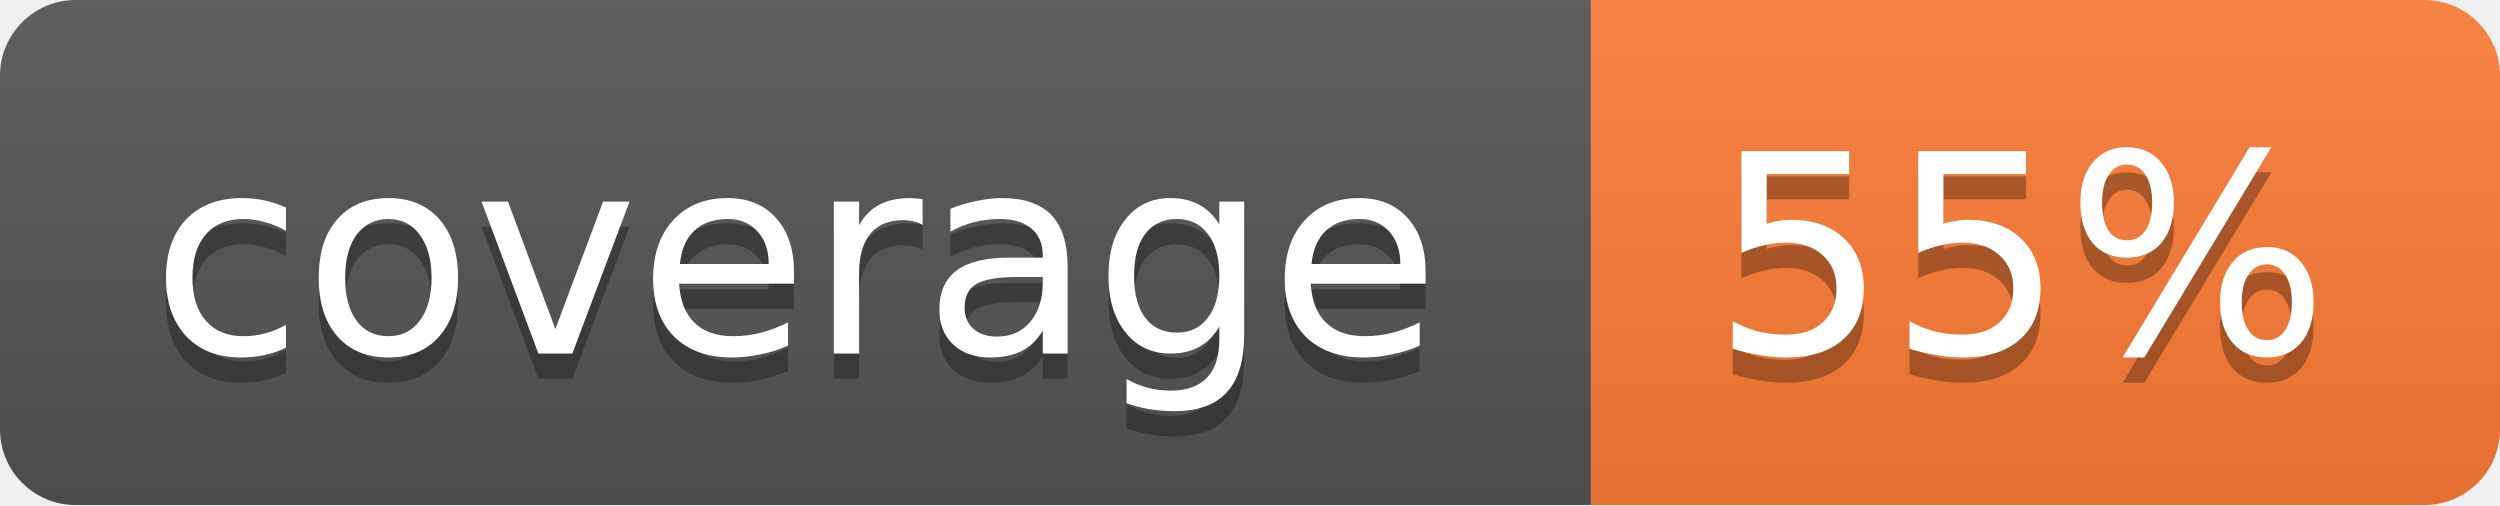
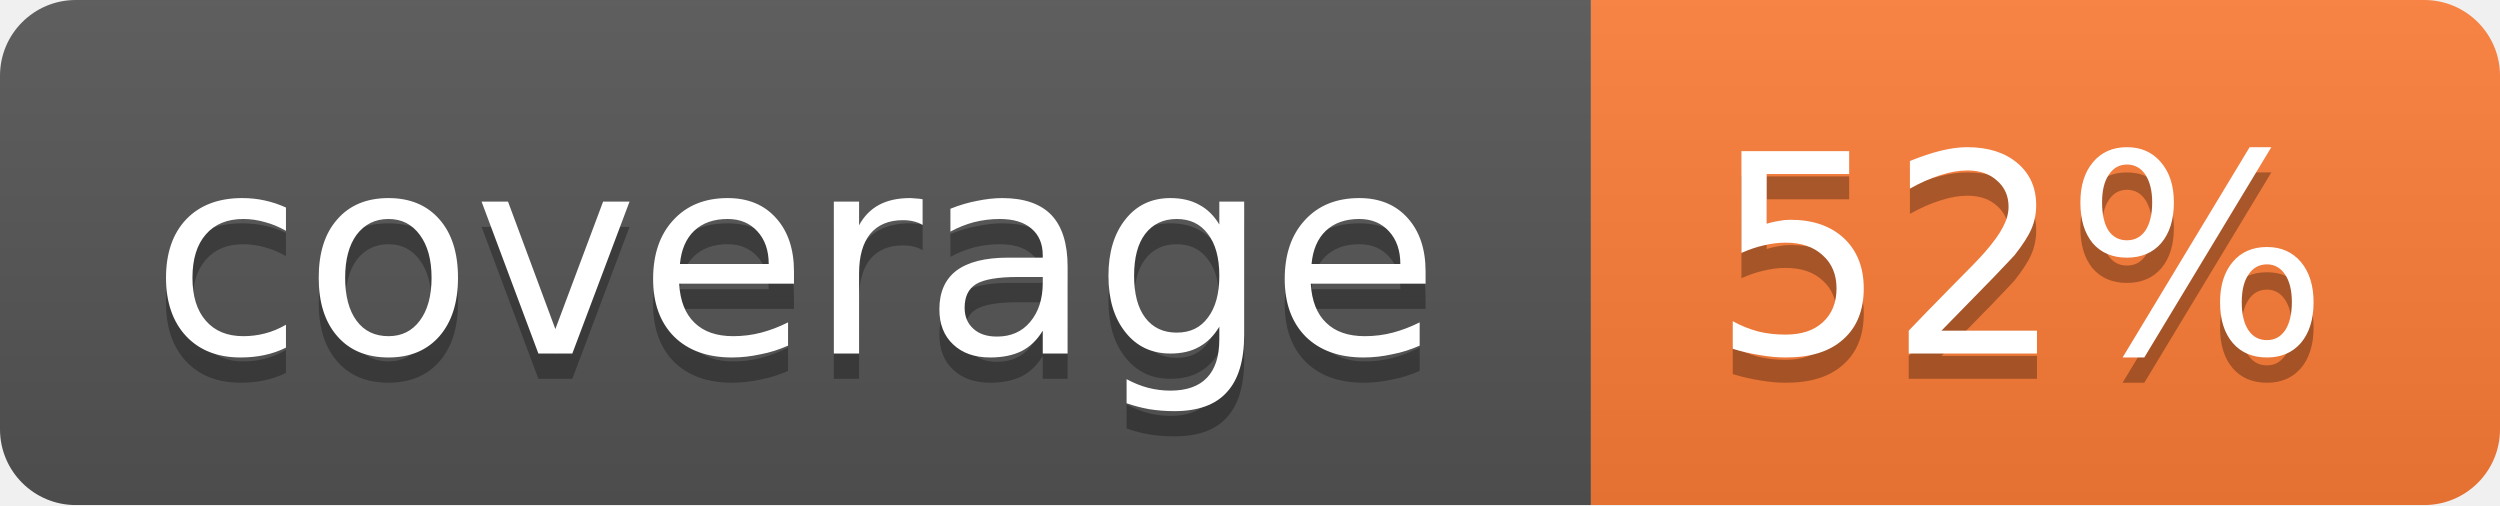
<svg xmlns="http://www.w3.org/2000/svg" width="99" height="20">
  <linearGradient id="b" x2="0" y2="100%">
    <stop offset="0" stop-color="#bbb" stop-opacity=".1" />
    <stop offset="1" stop-opacity=".1" />
  </linearGradient>
  <mask id="a">
    <rect width="99" height="20" rx="3" fill="#fff" />
  </mask>
  <g mask="url(#a)">
    <path fill="#555" d="M0 0h63v20H0z" />
    <path fill="#fe7d37" d="M63 0h36v20H63z" />
    <path fill="url(#b)" d="M0 0h99v20H0z" />
  </g>
  <g fill="#fff" text-anchor="middle" font-family="DejaVu Sans,Verdana,Geneva,sans-serif" font-size="11">
    <text x="31.5" y="15" fill="#010101" fill-opacity=".3">coverage</text>
    <text x="31.5" y="14">coverage</text>
-     <text x="80" y="15" fill="#010101" fill-opacity=".3">55%</text>
-     <text x="80" y="14">55%</text>
+     <text x="80" y="15" fill="#010101" fill-opacity=".3">52%</text>
+     <text x="80" y="14">52%</text>
  </g>
</svg>
